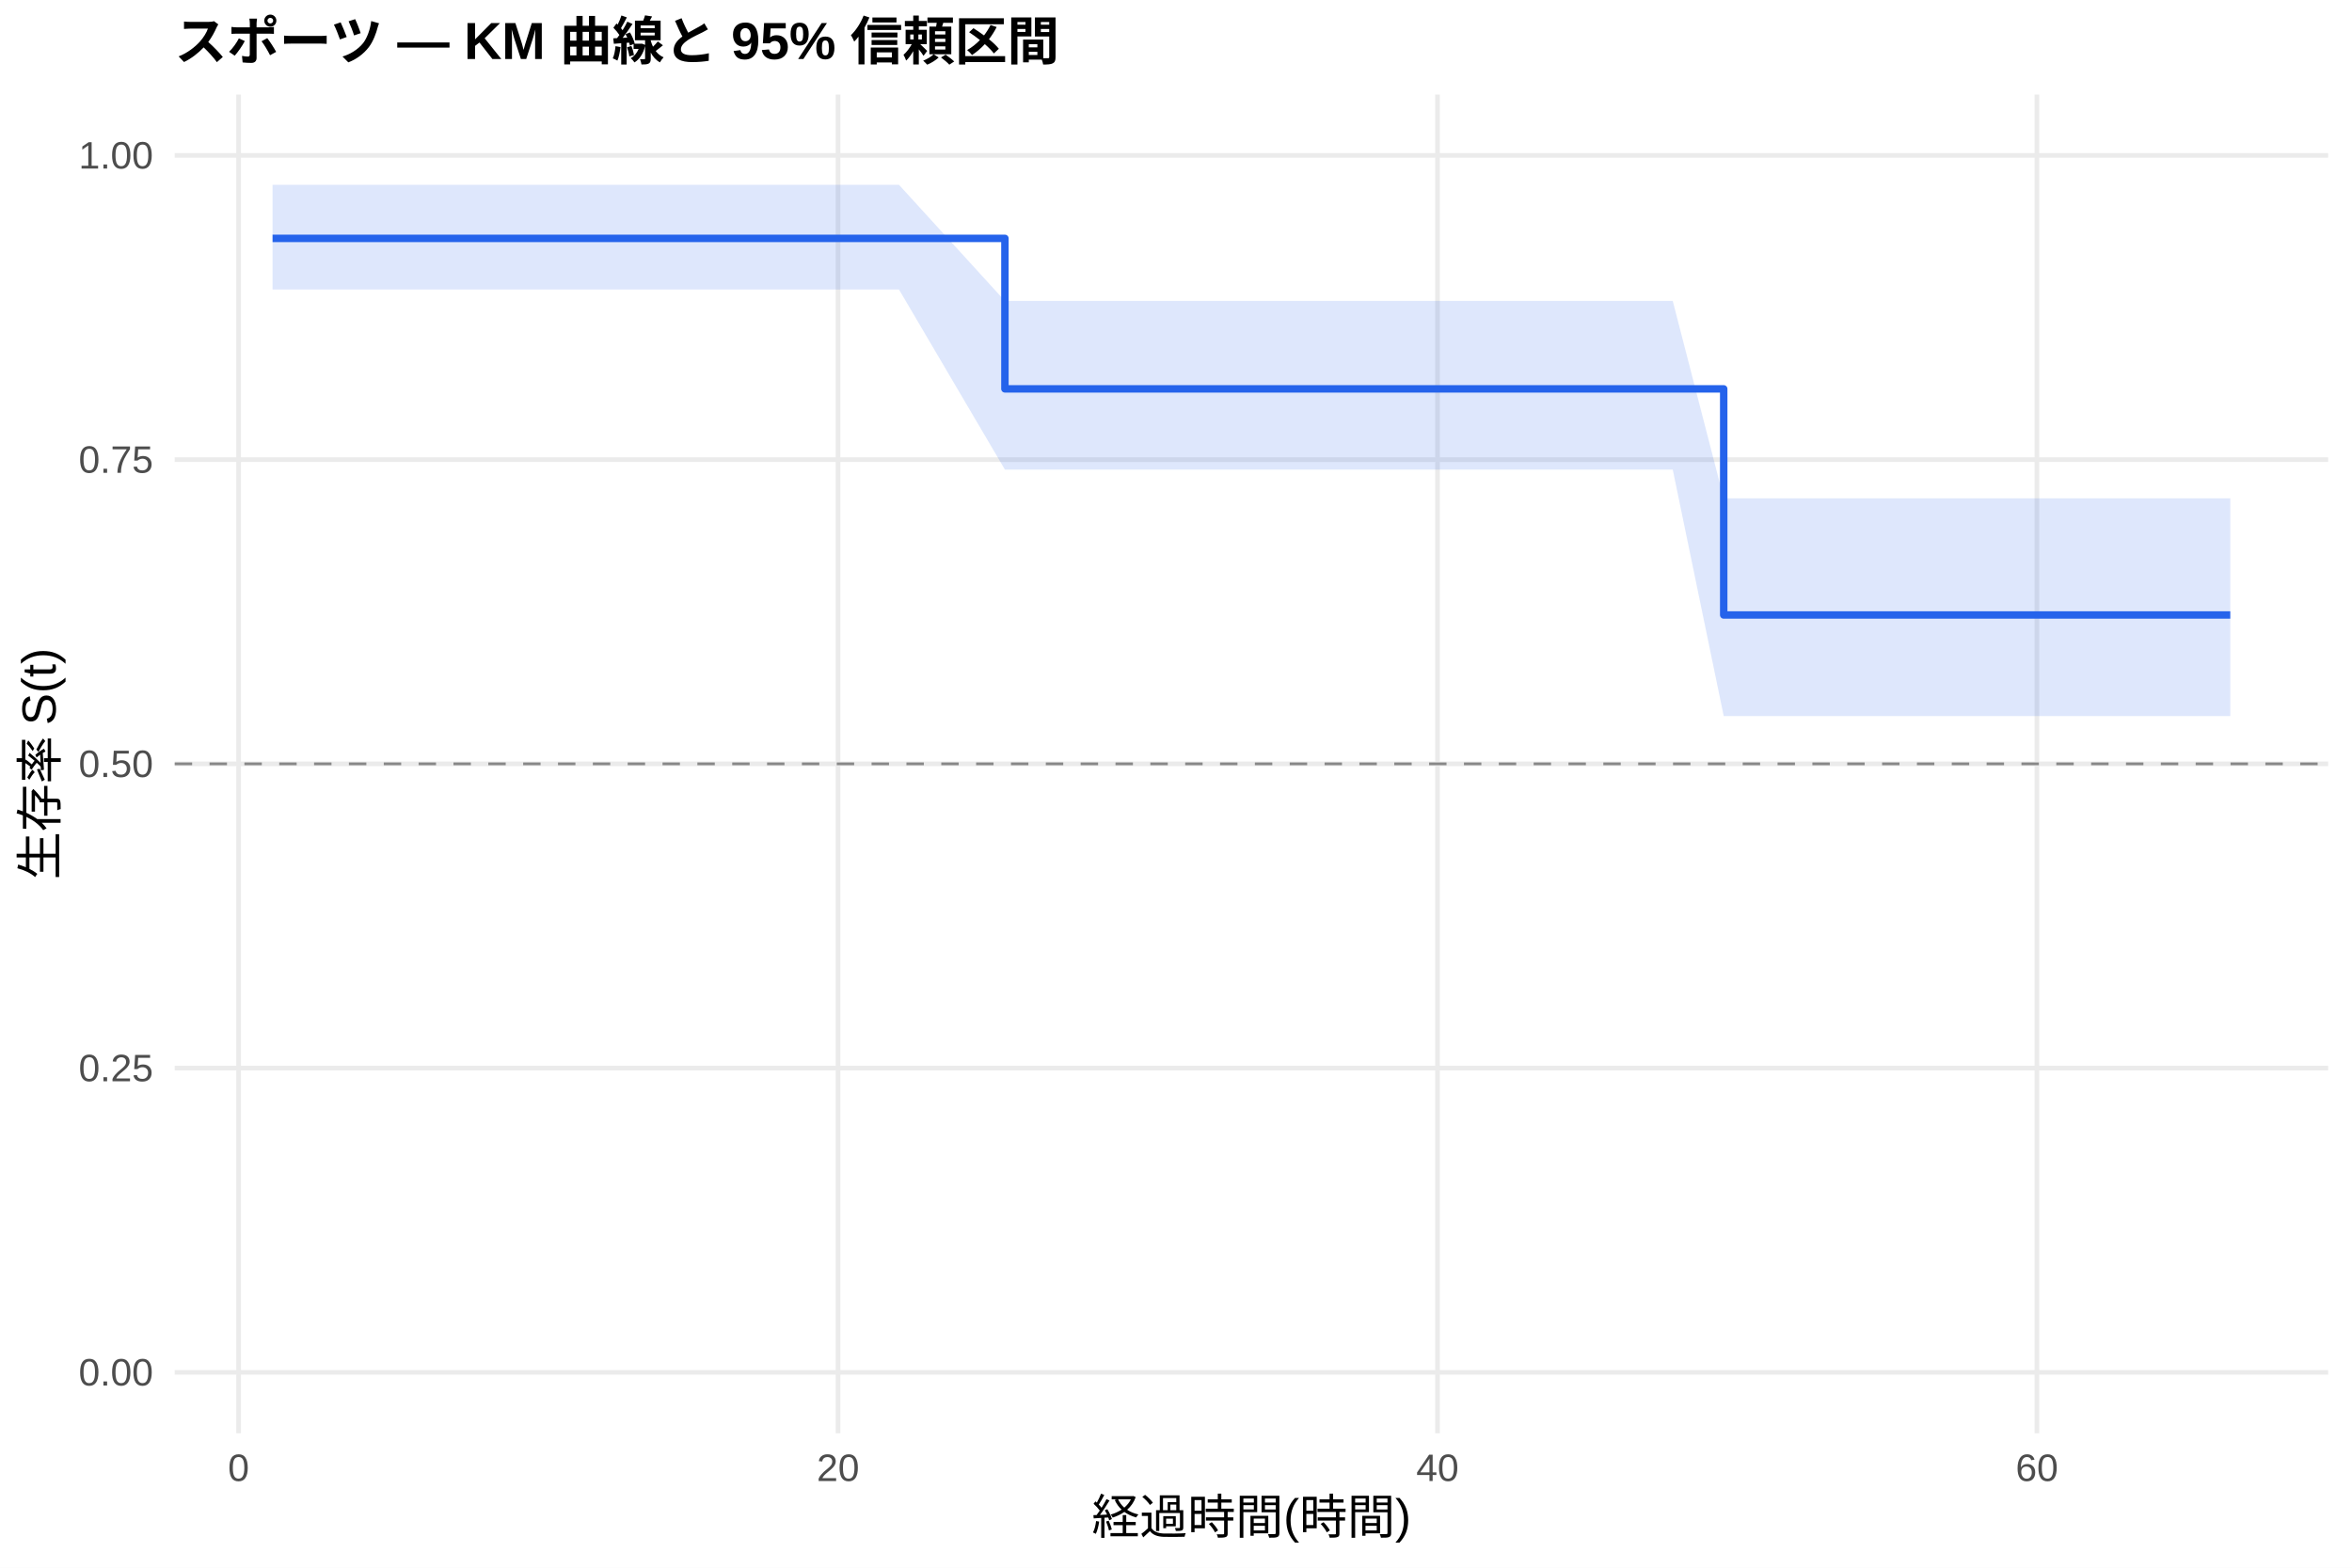
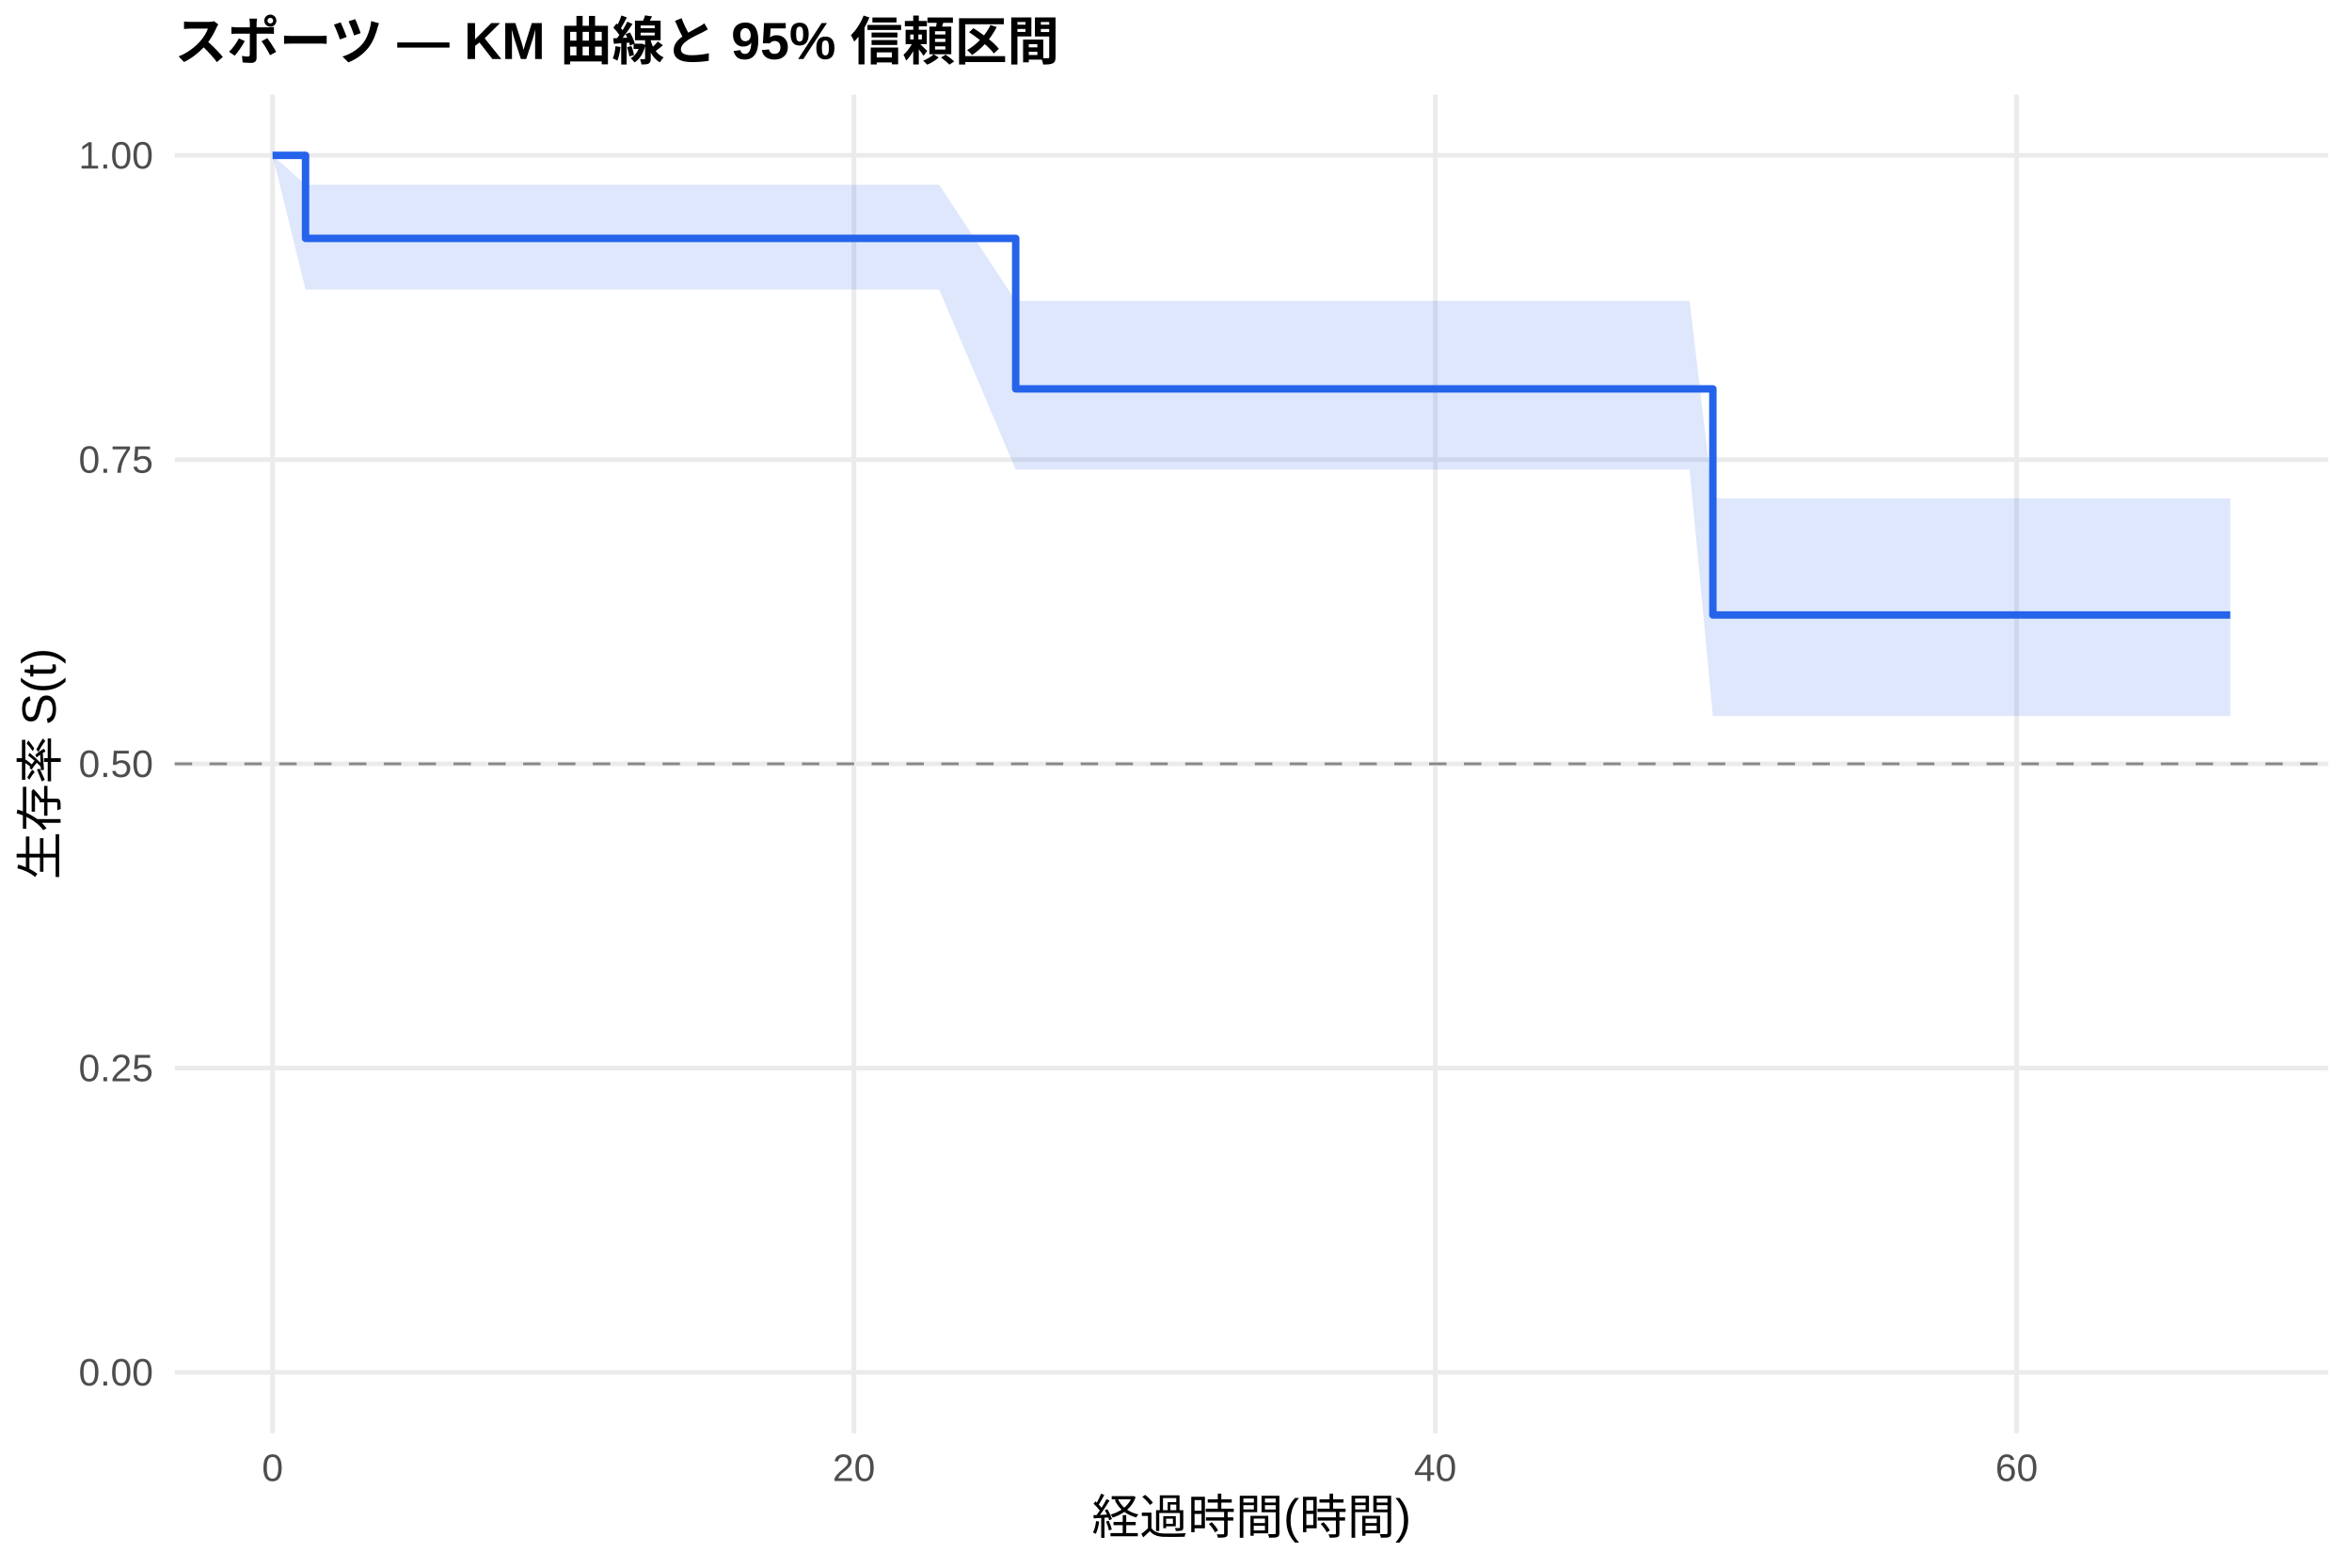
<svg xmlns="http://www.w3.org/2000/svg" width="540.00pt" height="360.00pt" viewBox="0 0 540.00 360.00">
  <g class="svglite">
    <defs>
      <style type="text/css">
    .svglite line, .svglite polyline, .svglite polygon, .svglite path, .svglite rect, .svglite circle {
      fill: none;
      stroke: #000000;
      stroke-linecap: round;
      stroke-linejoin: round;
      stroke-miterlimit: 10.00;
    }
    .svglite text {
      white-space: pre;
    }
    .svglite g.glyphgroup path {
      fill: inherit;
      stroke: none;
    }
  </style>
    </defs>
    <rect width="100%" height="100%" style="stroke: none; fill: #FFFFFF;" />
    <defs>
      <clipPath id="cpMC4wMHw1NDAuMDB8MC4wMHwzNjAuMDA=">
        <rect x="0.00" y="0.00" width="540.00" height="360.00" />
      </clipPath>
    </defs>
    <g clip-path="url(#cpMC4wMHw1NDAuMDB8MC4wMHwzNjAuMDA=)">
      <rect x="0" y="0.00" width="540.00" height="360.00" style="stroke-width: 1.07; stroke: none; fill: #FFFFFF;" />
    </g>
    <defs>
      <clipPath id="cpNDAuMTF8NTM0LjUyfDIxLjcxfDMyOS4xMg==">
        <rect x="40.11" y="21.71" width="494.41" height="307.41" />
      </clipPath>
    </defs>
    <g clip-path="url(#cpNDAuMTF8NTM0LjUyfDIxLjcxfDMyOS4xMg==)">
      <polyline points="40.11,315.14 534.52,315.14 " style="stroke-width: 1.07; stroke: #EBEBEB; stroke-linecap: butt;" />
      <polyline points="40.11,245.28 534.52,245.28 " style="stroke-width: 1.07; stroke: #EBEBEB; stroke-linecap: butt;" />
      <polyline points="40.11,175.41 534.52,175.41 " style="stroke-width: 1.07; stroke: #EBEBEB; stroke-linecap: butt;" />
      <polyline points="40.11,105.55 534.52,105.55 " style="stroke-width: 1.07; stroke: #EBEBEB; stroke-linecap: butt;" />
      <polyline points="40.11,35.68 534.52,35.68 " style="stroke-width: 1.07; stroke: #EBEBEB; stroke-linecap: butt;" />
-       <polyline points="54.78,329.12 54.78,21.71 " style="stroke-width: 1.07; stroke: #EBEBEB; stroke-linecap: butt;" />
-       <polyline points="192.41,329.12 192.41,21.71 " style="stroke-width: 1.07; stroke: #EBEBEB; stroke-linecap: butt;" />
-       <polyline points="330.04,329.12 330.04,21.71 " style="stroke-width: 1.07; stroke: #EBEBEB; stroke-linecap: butt;" />
-       <polyline points="467.66,329.12 467.66,21.71 " style="stroke-width: 1.07; stroke: #EBEBEB; stroke-linecap: butt;" />
-       <polygon points="62.58,42.44 67.06,42.44 76.00,42.44 88.04,42.44 124.29,42.44 177.96,42.44 189.66,42.44 206.40,42.44 230.72,69.11 231.40,69.11 240.46,69.11 257.78,69.11 348.96,69.11 354.81,69.11 384.05,69.11 395.75,114.44 405.96,114.44 412.04,114.44 423.62,114.44 432.68,114.44 454.70,114.44 494.73,114.44 512.05,114.44 512.05,164.43 494.73,164.43 454.70,164.43 432.68,164.43 423.62,164.43 412.04,164.43 405.96,164.43 395.75,164.43 384.05,107.84 354.81,107.84 348.96,107.84 257.78,107.84 240.46,107.84 231.40,107.84 230.72,107.84 206.40,66.48 189.66,66.48 177.96,66.48 124.29,66.48 88.04,66.48 76.00,66.48 67.06,66.48 62.58,66.48 " style="stroke-width: 0.00; stroke: none; stroke-linecap: butt; fill: #2563EB; fill-opacity: 0.15;" />
-       <polyline points="62.58,42.44 67.06,42.44 76.00,42.44 88.04,42.44 124.29,42.44 177.96,42.44 189.66,42.44 206.40,42.44 230.72,69.11 231.40,69.11 240.46,69.11 257.78,69.11 348.96,69.11 354.81,69.11 384.05,69.11 395.75,114.44 405.96,114.44 412.04,114.44 423.62,114.44 432.68,114.44 454.70,114.44 494.73,114.44 512.05,114.44 " style="stroke-width: 1.07; stroke: none; stroke-linecap: butt;" />
-       <polyline points="512.05,164.43 494.73,164.43 454.70,164.43 432.68,164.43 423.62,164.43 412.04,164.43 405.96,164.43 395.75,164.43 384.05,107.84 354.81,107.84 348.96,107.84 257.78,107.84 240.46,107.84 231.40,107.84 230.72,107.84 206.40,66.48 189.66,66.48 177.96,66.48 124.29,66.48 88.04,66.48 76.00,66.48 67.06,66.48 62.58,66.48 " style="stroke-width: 1.07; stroke: none; stroke-linecap: butt;" />
-       <polyline points="62.58,54.74 67.06,54.74 67.06,54.74 76.00,54.74 76.00,54.74 88.04,54.74 88.04,54.74 124.29,54.74 124.29,54.74 177.96,54.74 177.96,54.74 189.66,54.74 189.66,54.74 206.40,54.74 206.40,54.74 230.72,54.74 230.72,89.30 231.40,89.30 231.40,89.30 240.46,89.30 240.46,89.30 257.78,89.30 257.78,89.30 348.96,89.30 348.96,89.30 354.81,89.30 354.81,89.30 384.05,89.30 384.05,89.30 395.75,89.30 395.75,141.22 405.96,141.22 405.96,141.22 412.04,141.22 412.04,141.22 423.62,141.22 423.62,141.22 432.68,141.22 432.68,141.22 454.70,141.22 454.70,141.22 494.73,141.22 494.73,141.22 512.05,141.22 512.05,141.22 " style="stroke-width: 1.71; stroke: #2563EB; stroke-linecap: butt;" />
+       <polyline points="62.58,329.12 62.58,21.71 " style="stroke-width: 1.07; stroke: #EBEBEB; stroke-linecap: butt;" />
+       <polyline points="196.05,329.12 196.05,21.71 " style="stroke-width: 1.07; stroke: #EBEBEB; stroke-linecap: butt;" />
+       <polyline points="329.53,329.12 329.53,21.71 " style="stroke-width: 1.07; stroke: #EBEBEB; stroke-linecap: butt;" />
+       <polyline points="463.00,329.12 463.00,21.71 " style="stroke-width: 1.07; stroke: #EBEBEB; stroke-linecap: butt;" />
+       <polygon points="62.58,35.68 70.15,42.44 80.49,42.44 89.17,42.44 100.84,42.44 135.99,42.44 188.05,42.44 199.39,42.44 215.63,42.44 233.20,69.11 239.88,69.11 248.66,69.11 265.46,69.11 353.88,69.11 359.56,69.11 387.92,69.11 393.26,114.44 409.16,114.44 415.06,114.44 426.29,114.44 435.08,114.44 456.43,114.44 495.25,114.44 512.05,114.44 512.05,164.43 495.25,164.43 456.43,164.43 435.08,164.43 426.29,164.43 415.06,164.43 409.16,164.43 393.26,164.43 387.92,107.84 359.56,107.84 353.88,107.84 265.46,107.84 248.66,107.84 239.88,107.84 233.20,107.84 215.63,66.48 199.39,66.48 188.05,66.48 135.99,66.48 100.84,66.48 89.17,66.48 80.49,66.48 70.15,66.48 62.58,35.68 " style="stroke-width: 0.00; stroke: none; stroke-linecap: butt; fill: #2563EB; fill-opacity: 0.15;" />
+       <polyline points="62.58,35.68 70.15,42.44 80.49,42.44 89.17,42.44 100.84,42.44 135.99,42.44 188.05,42.44 199.39,42.44 215.63,42.44 233.20,69.11 239.88,69.11 248.66,69.11 265.46,69.11 353.88,69.11 359.56,69.11 387.92,69.11 393.26,114.44 409.16,114.44 415.06,114.44 426.29,114.44 435.08,114.44 456.43,114.44 495.25,114.44 512.05,114.44 " style="stroke-width: 1.07; stroke: none; stroke-linecap: butt;" />
+       <polyline points="512.05,164.43 495.25,164.43 456.43,164.43 435.08,164.43 426.29,164.43 415.06,164.43 409.16,164.43 393.26,164.43 387.92,107.84 359.56,107.84 353.88,107.84 265.46,107.84 248.66,107.84 239.88,107.84 233.20,107.84 215.63,66.48 199.39,66.48 188.05,66.48 135.99,66.48 100.84,66.48 89.17,66.48 80.49,66.48 70.15,66.48 62.58,35.68 " style="stroke-width: 1.07; stroke: none; stroke-linecap: butt;" />
+       <polyline points="62.58,35.68 70.15,35.68 70.15,54.74 80.49,54.74 80.49,54.74 89.17,54.74 89.17,54.74 100.84,54.74 100.84,54.74 135.99,54.74 135.99,54.74 188.05,54.74 188.05,54.74 199.39,54.74 199.39,54.74 215.63,54.74 215.63,54.74 233.20,54.74 233.20,89.30 239.88,89.30 239.88,89.30 248.66,89.30 248.66,89.30 265.46,89.30 265.46,89.30 353.88,89.30 353.88,89.30 359.56,89.30 359.56,89.30 387.92,89.30 387.92,89.30 393.26,89.30 393.26,141.22 409.16,141.22 409.16,141.22 415.06,141.22 415.06,141.22 426.29,141.22 426.29,141.22 435.08,141.22 435.08,141.22 456.43,141.22 456.43,141.22 495.25,141.22 495.25,141.22 512.05,141.22 512.05,141.22 " style="stroke-width: 1.71; stroke: #2563EB; stroke-linecap: butt;" />
      <line x1="40.11" y1="175.41" x2="534.52" y2="175.41" style="stroke-width: 0.64; stroke: #888888; stroke-dasharray: 4.00,4.00; stroke-linecap: butt;" />
    </g>
    <g clip-path="url(#cpMC4wMHw1NDAuMDB8MC4wMHwzNjAuMDA=)">
      <text x="35.18" y="318.17" text-anchor="end" style="font-size: 8.80px;fill: #4D4D4D; font-family: &quot;Liberation Sans&quot;;" textLength="17.11px" lengthAdjust="spacingAndGlyphs">0.00</text>
      <text x="35.18" y="248.30" text-anchor="end" style="font-size: 8.80px;fill: #4D4D4D; font-family: &quot;Liberation Sans&quot;;" textLength="17.11px" lengthAdjust="spacingAndGlyphs">0.25</text>
      <text x="35.18" y="178.44" text-anchor="end" style="font-size: 8.80px;fill: #4D4D4D; font-family: &quot;Liberation Sans&quot;;" textLength="17.11px" lengthAdjust="spacingAndGlyphs">0.50</text>
      <text x="35.18" y="108.57" text-anchor="end" style="font-size: 8.80px;fill: #4D4D4D; font-family: &quot;Liberation Sans&quot;;" textLength="17.11px" lengthAdjust="spacingAndGlyphs">0.75</text>
      <text x="35.18" y="38.71" text-anchor="end" style="font-size: 8.80px;fill: #4D4D4D; font-family: &quot;Liberation Sans&quot;;" textLength="17.11px" lengthAdjust="spacingAndGlyphs">1.00</text>
-       <text x="54.78" y="340.10" text-anchor="middle" style="font-size: 8.80px;fill: #4D4D4D; font-family: &quot;Liberation Sans&quot;;" textLength="4.89px" lengthAdjust="spacingAndGlyphs">0</text>
-       <text x="192.41" y="340.10" text-anchor="middle" style="font-size: 8.80px;fill: #4D4D4D; font-family: &quot;Liberation Sans&quot;;" textLength="9.78px" lengthAdjust="spacingAndGlyphs">20</text>
-       <text x="330.04" y="340.10" text-anchor="middle" style="font-size: 8.80px;fill: #4D4D4D; font-family: &quot;Liberation Sans&quot;;" textLength="9.78px" lengthAdjust="spacingAndGlyphs">40</text>
-       <text x="467.66" y="340.10" text-anchor="middle" style="font-size: 8.80px;fill: #4D4D4D; font-family: &quot;Liberation Sans&quot;;" textLength="9.78px" lengthAdjust="spacingAndGlyphs">60</text>
+       <text x="62.58" y="340.10" text-anchor="middle" style="font-size: 8.80px;fill: #4D4D4D; font-family: &quot;Liberation Sans&quot;;" textLength="4.89px" lengthAdjust="spacingAndGlyphs">0</text>
+       <text x="196.05" y="340.10" text-anchor="middle" style="font-size: 8.80px;fill: #4D4D4D; font-family: &quot;Liberation Sans&quot;;" textLength="9.78px" lengthAdjust="spacingAndGlyphs">20</text>
+       <text x="329.53" y="340.10" text-anchor="middle" style="font-size: 8.80px;fill: #4D4D4D; font-family: &quot;Liberation Sans&quot;;" textLength="9.78px" lengthAdjust="spacingAndGlyphs">40</text>
+       <text x="463.00" y="340.10" text-anchor="middle" style="font-size: 8.80px;fill: #4D4D4D; font-family: &quot;Liberation Sans&quot;;" textLength="9.78px" lengthAdjust="spacingAndGlyphs">60</text>
      <text x="287.32" y="352.24" text-anchor="middle" style="font-size: 11.00px; font-family: &quot;Liberation Sans&quot;;" textLength="73.31px" lengthAdjust="spacingAndGlyphs">経過時間(時間)</text>
      <text transform="translate(13.05,175.41) rotate(-90)" text-anchor="middle" style="font-size: 11.00px; font-family: &quot;Liberation Sans&quot;;" textLength="53.78px" lengthAdjust="spacingAndGlyphs">生存率 S(t)</text>
      <text x="40.11" y="13.74" style="font-size: 12.00px; font-weight: bold; font-family: &quot;Liberation Sans&quot;;" textLength="203.33px" lengthAdjust="spacingAndGlyphs">スポーツ — KM 曲線と 95% 信頼区間</text>
    </g>
  </g>
</svg>
